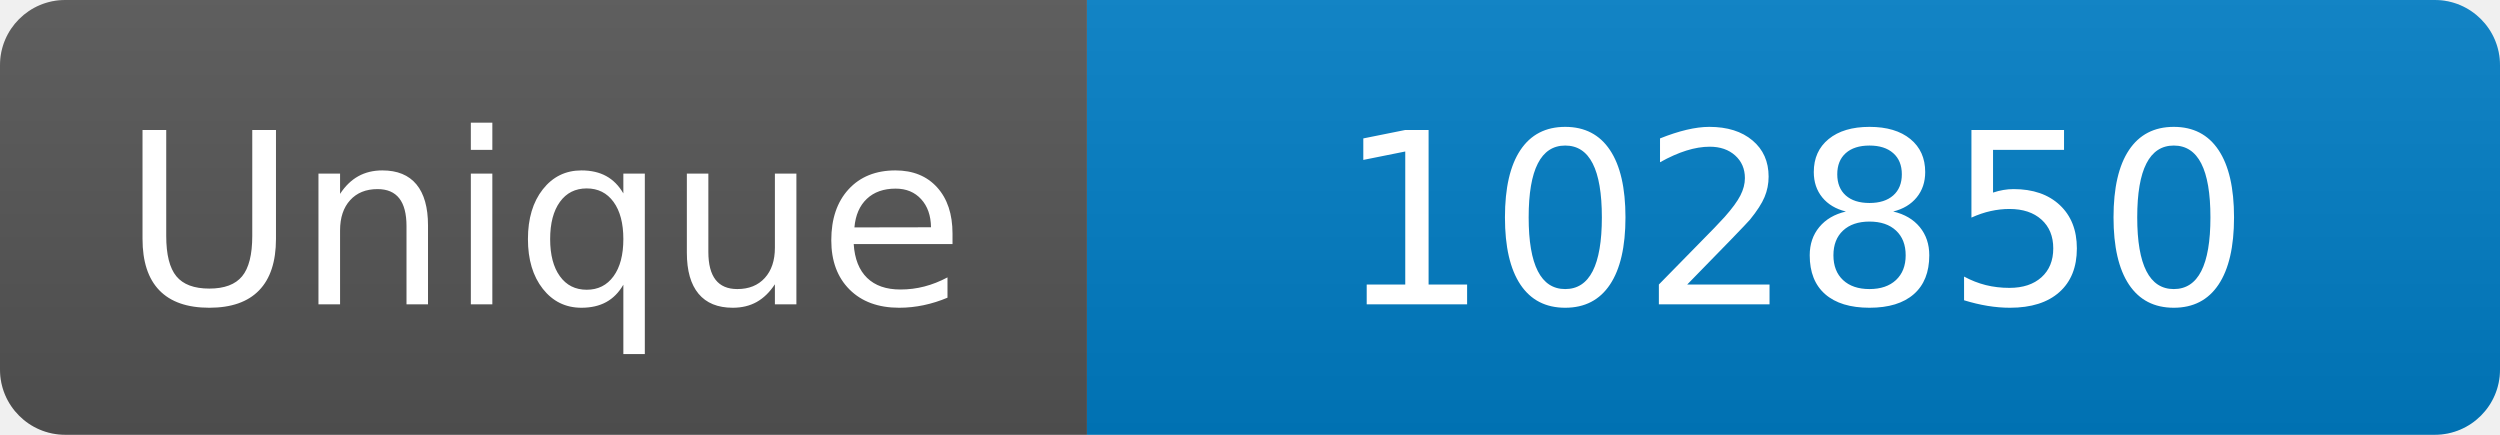
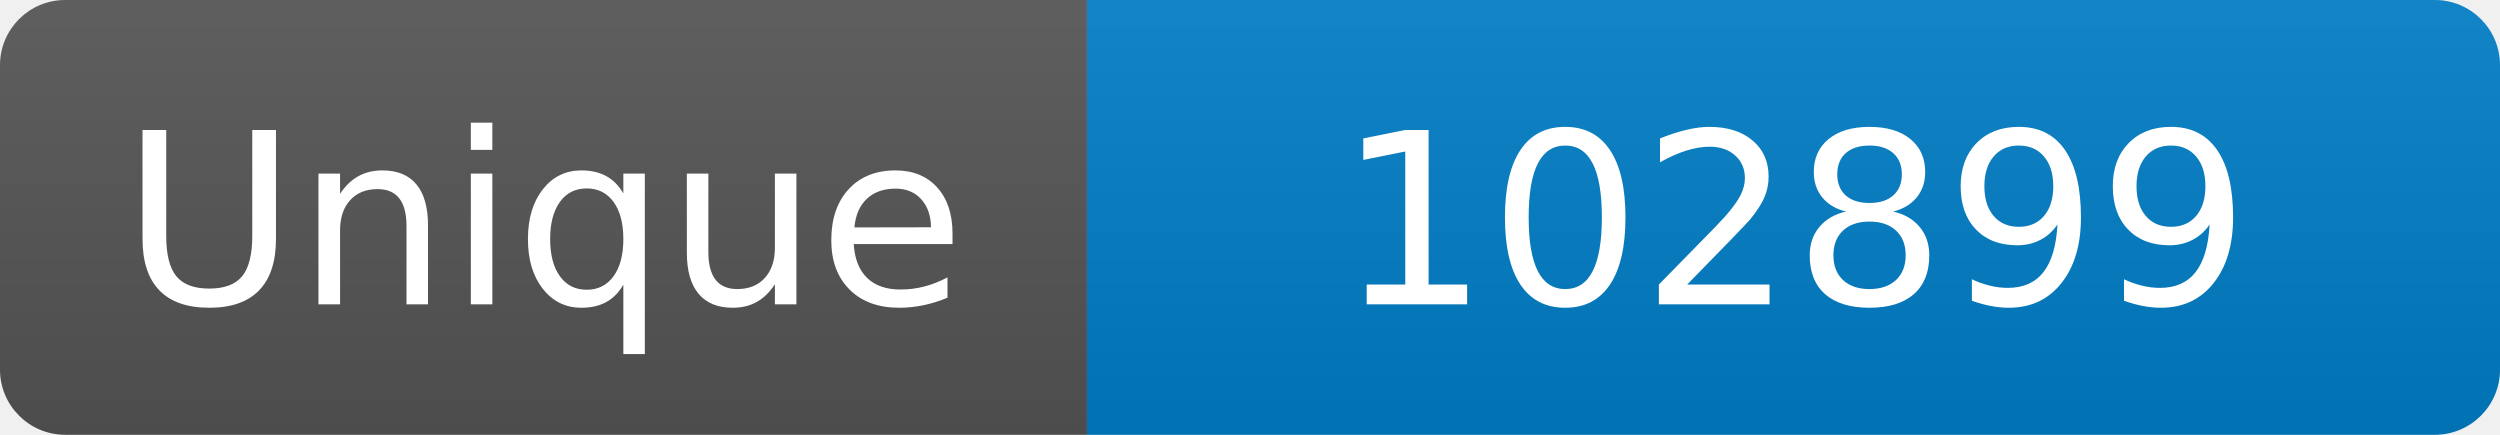
<svg xmlns="http://www.w3.org/2000/svg" width="115" height="20" role="img" aria-label="Maintained?: yes">
  <linearGradient id="s" x2="0" y2="100%">
    <stop offset="0" stop-color="#bbb" stop-opacity=".1" />
    <stop offset="1" stop-opacity=".1" />
  </linearGradient>
  <clipPath id="r">
    <rect width="115" height="20" rx="3" fill="#fff" />
  </clipPath>
  <g clip-path="url(#r)">
    <rect width="50" height="20" fill="#555" />
    <rect x="50" width="160" height="20" fill="#007ec6" />
    <rect width="115" height="20" fill="url(#s)" />
  </g>
  <g fill="#fff" text-anchor="middle" font-family="Verdana,Geneva,DejaVu Sans,sans-serif" font-size="110">
    <text x="250" y="140" transform="scale(.1)" fill="#fff">Unique</text>
-     <text x="825" y="140" transform="scale(.1)" fill="#fff">102850</text>
+     <text x="825" y="140" transform="scale(.1)" fill="#fff">102899</text>
  </g>
</svg>
